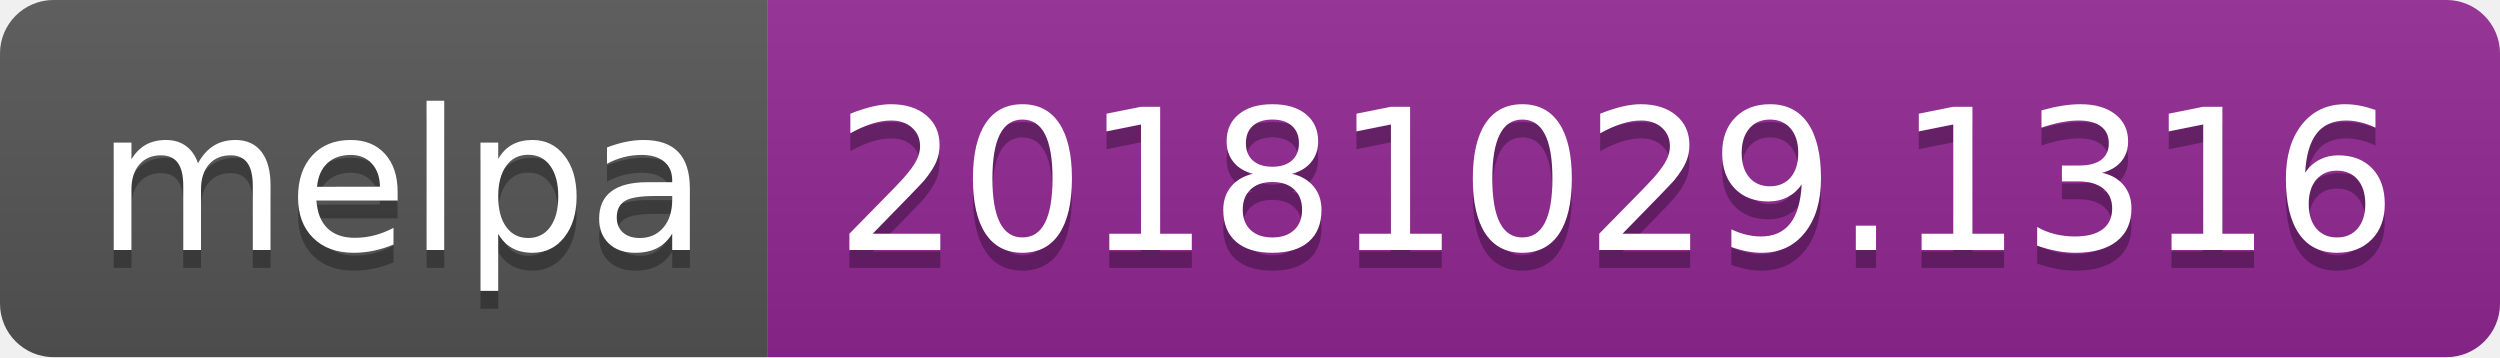
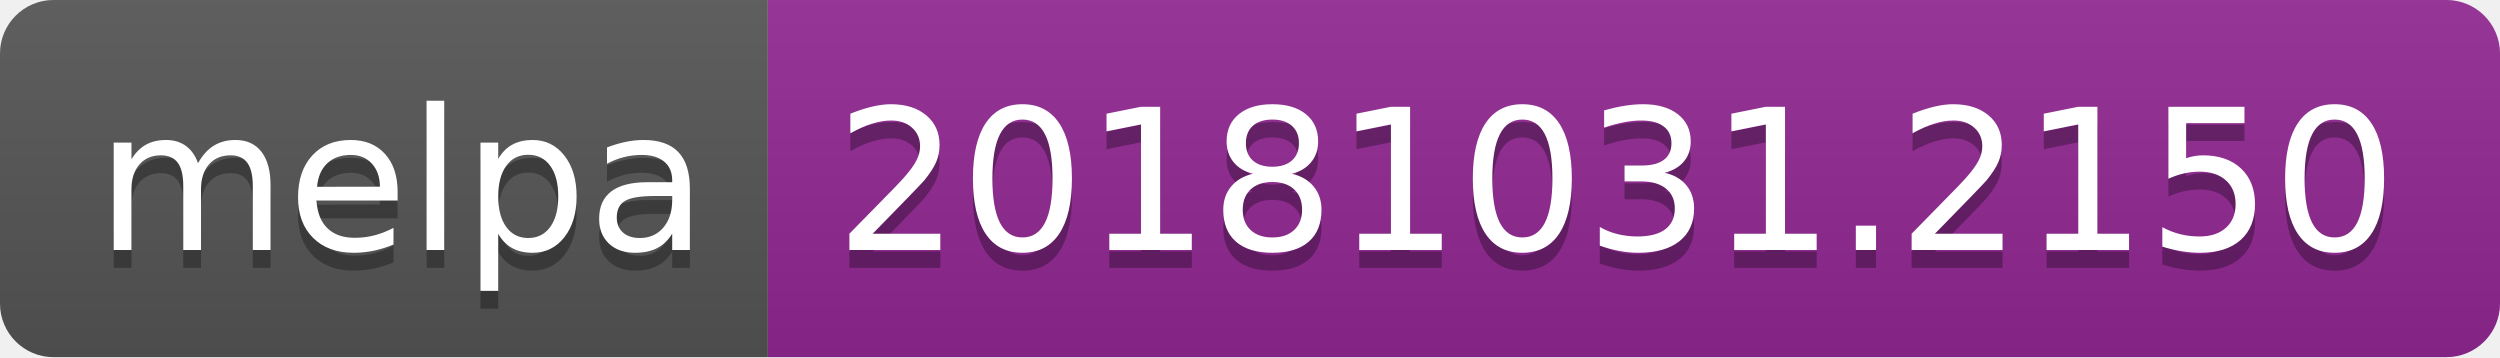
<svg xmlns="http://www.w3.org/2000/svg" width="140" height="20">
  <linearGradient id="b" x2="0" y2="100%">
    <stop offset="0" stop-color="#bbb" stop-opacity=".1" />
    <stop offset="1" stop-opacity=".1" />
  </linearGradient>
  <clipPath id="a">
    <rect width="140" height="20" rx="3" fill="#fff" />
  </clipPath>
  <g clip-path="url(#a)">
    <path fill="#555" d="M0 0h43v20H0z" />
    <path fill="#922793" d="M43 0h97v20H43z" />
    <path fill="url(#b)" d="M0 0h140v20H0z" />
  </g>
  <g fill="#fff" text-anchor="middle" font-family="DejaVu Sans,Verdana,Geneva,sans-serif" font-size="110">
    <text x="225" y="150" fill="#010101" fill-opacity=".3" transform="scale(.1)" textLength="330">melpa</text>
    <text x="225" y="140" transform="scale(.1)" textLength="330">melpa</text>
-     <text x="905" y="150" fill="#010101" fill-opacity=".3" transform="scale(.1)" textLength="870">20181029.1316</text>
-     <text x="905" y="140" transform="scale(.1)" textLength="870">20181029.1316</text>
+     <text x="905" y="150" fill="#010101" fill-opacity=".3" transform="scale(.1)" textLength="870">20181031.2150</text>
+     <text x="905" y="140" transform="scale(.1)" textLength="870">20181031.2150</text>
  </g>
</svg>
